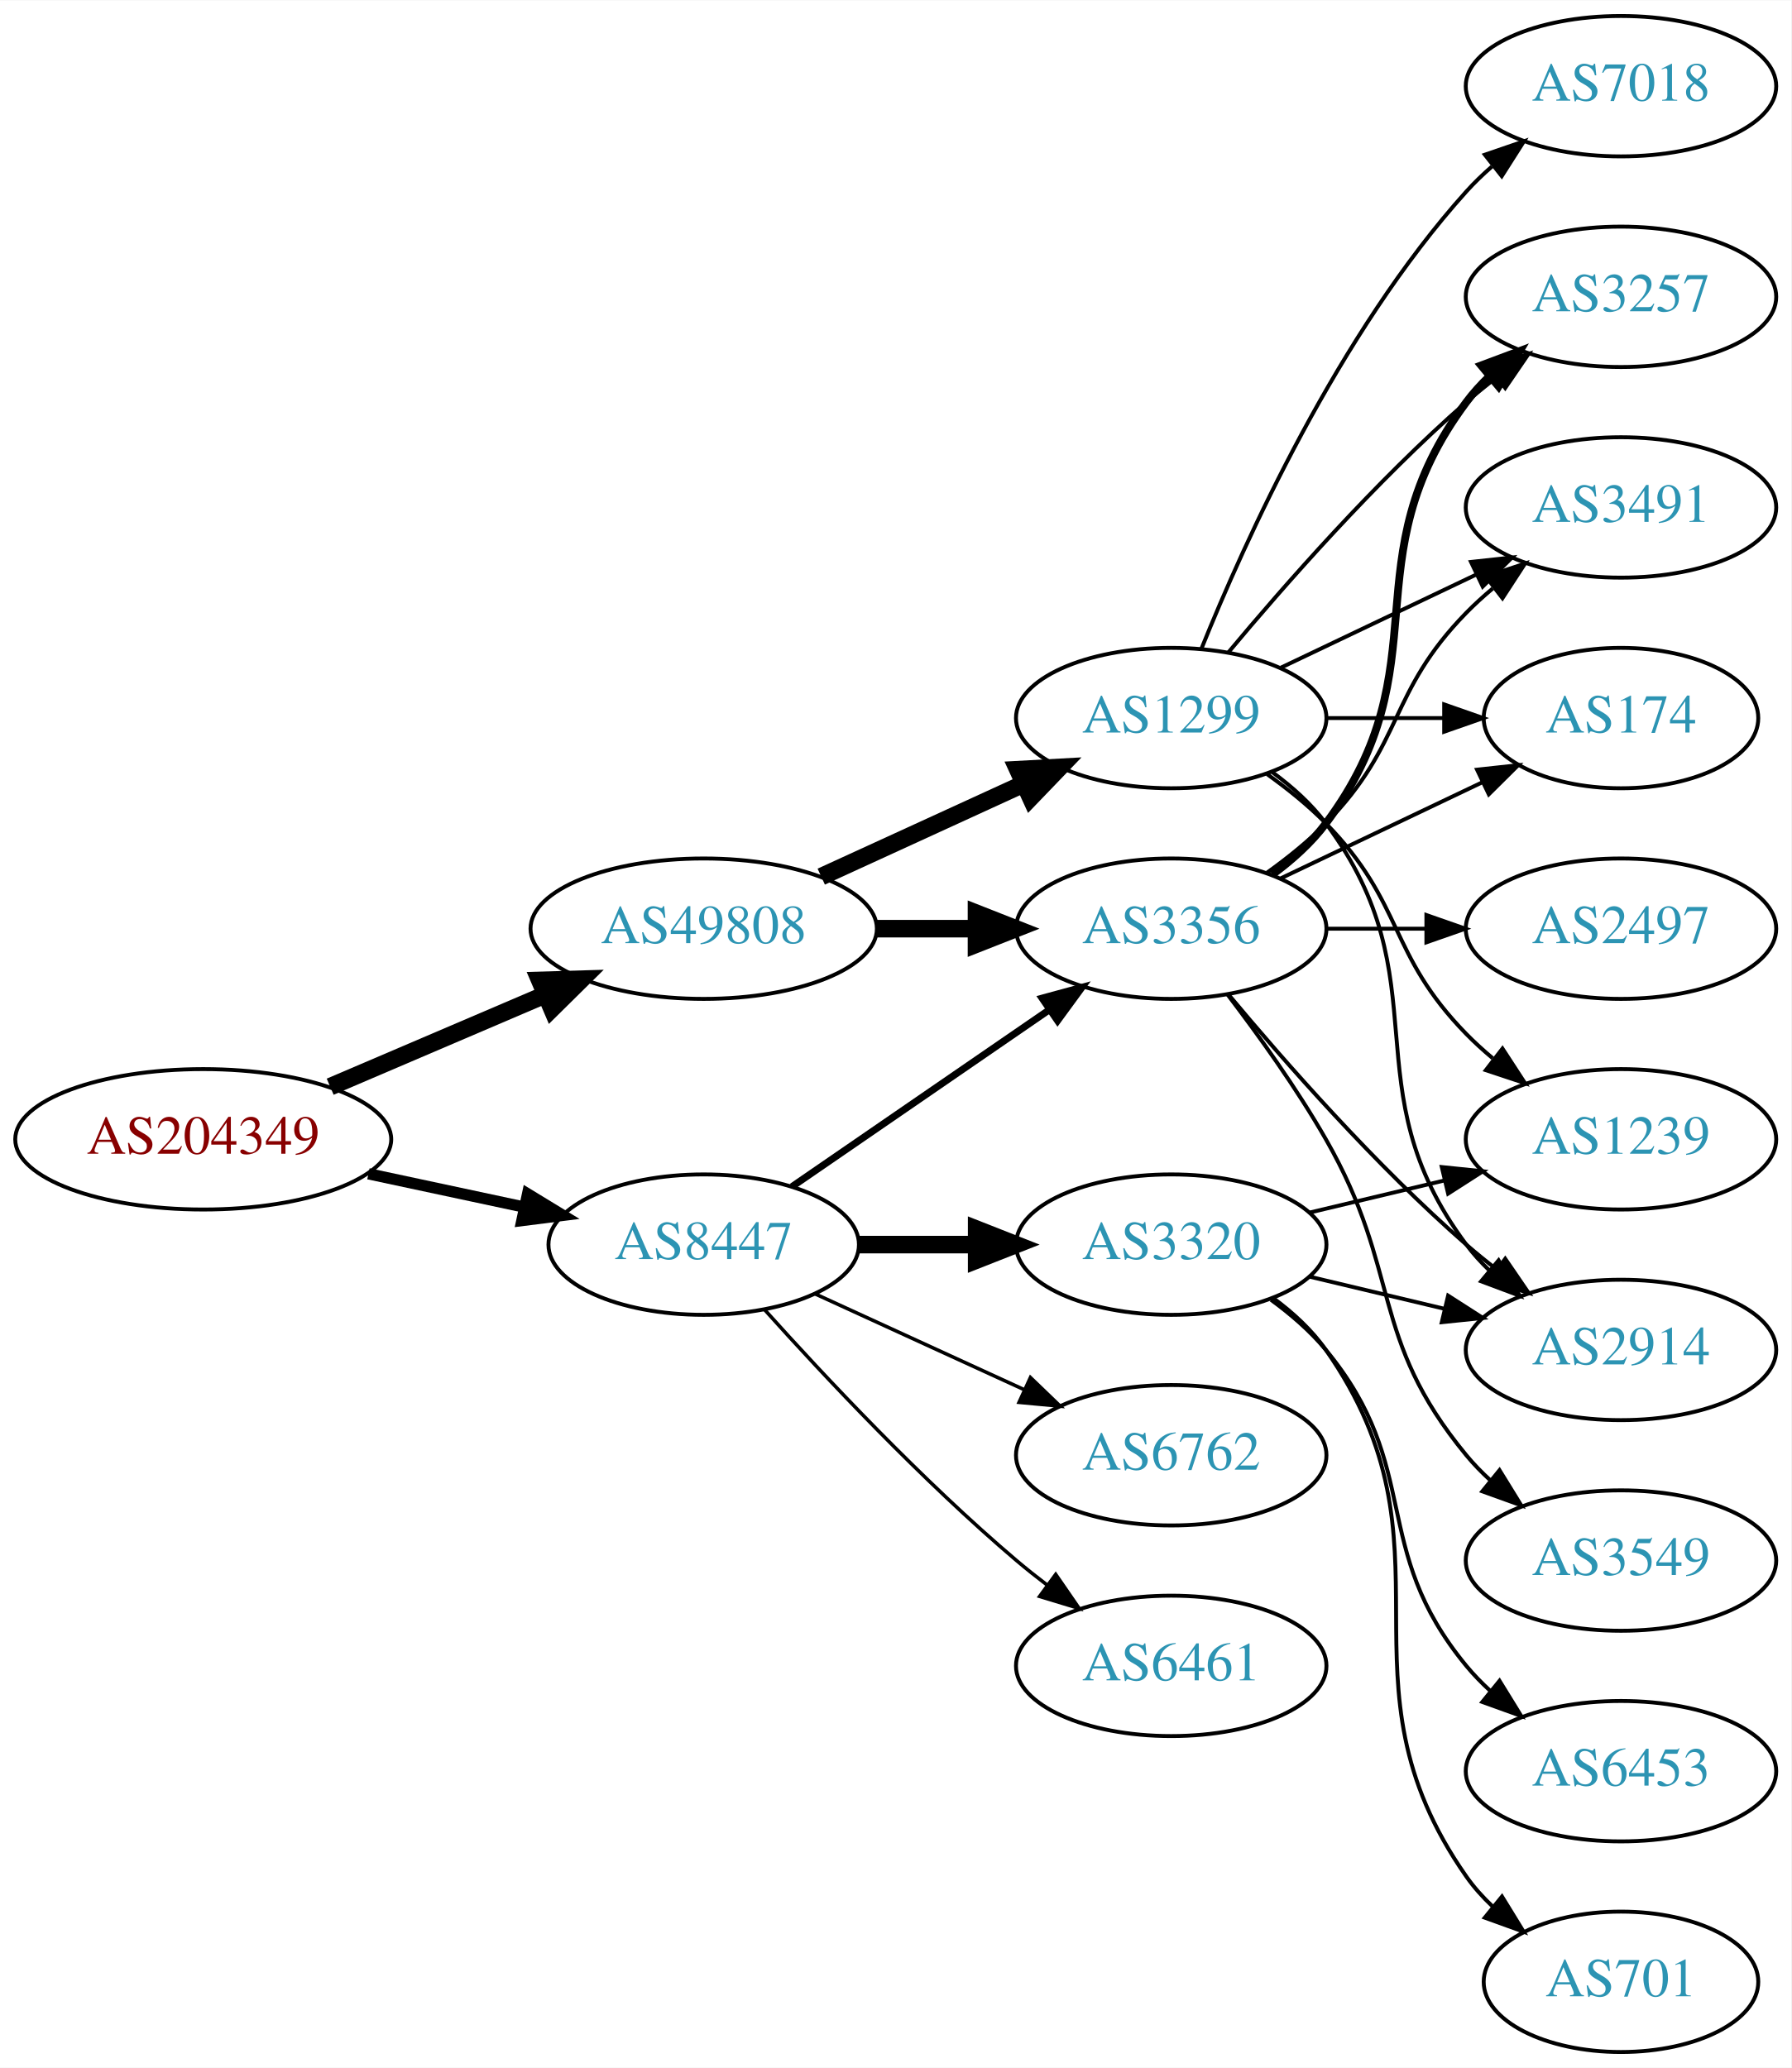
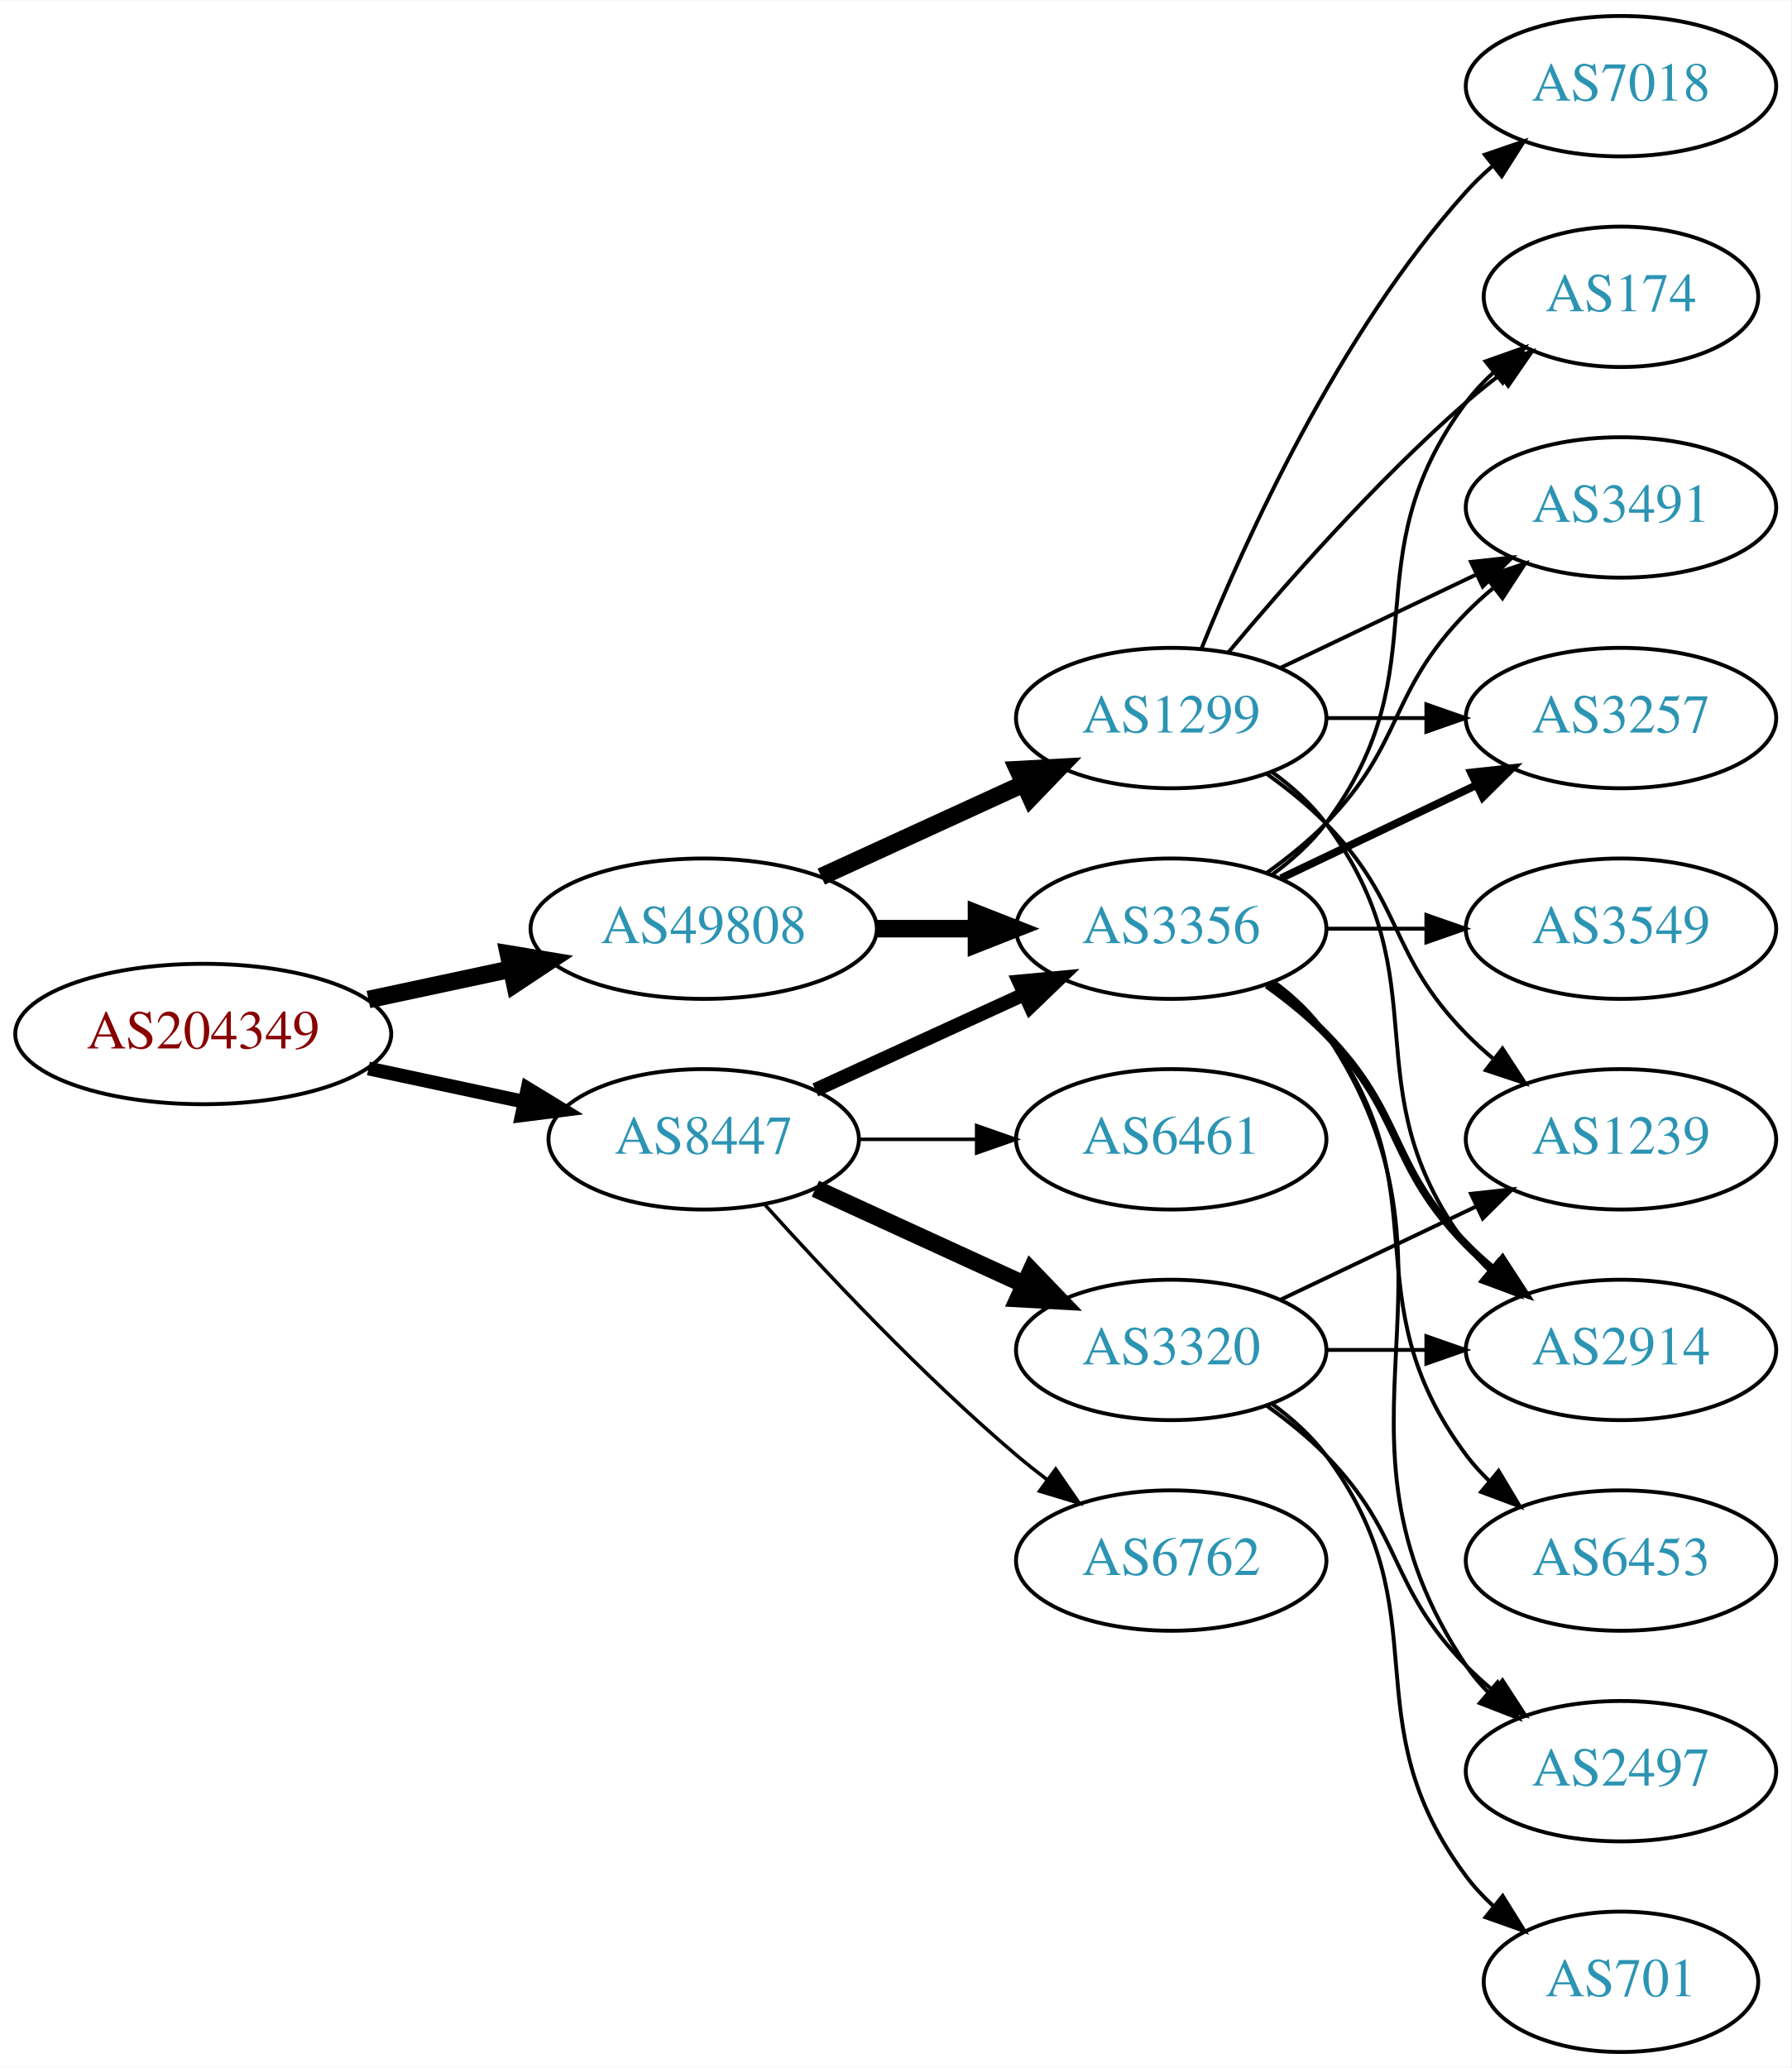
<svg xmlns="http://www.w3.org/2000/svg" xmlns:xlink="http://www.w3.org/1999/xlink" width="459pt" height="530pt" viewBox="0.00 0.00 459.17 530.00">
  <g id="graph0" class="graph" transform="scale(1 1) rotate(0) translate(4 526)">
    <polygon fill="white" stroke="none" points="-4,4 -4,-526 455.17,-526 455.17,4 -4,4" />
    <g id="node1" class="node">
      <g id="a_node1">
        <a xlink:href="/asn/204349" xlink:title="AS204349 ~ ALDI_SE [AT]">
-           <ellipse fill="#ffffff" stroke="black" cx="48.096" cy="-234" rx="48.192" ry="18" />
-           <text text-anchor="middle" x="48.096" y="-230.3" font-family="Times,serif" font-size="14.00" fill="#880000">AS204349</text>
+           <ellipse fill="#ffffff" stroke="black" cx="48.096" cy="-261" rx="48.192" ry="18" />
+           <text text-anchor="middle" x="48.096" y="-257.3" font-family="Times,serif" font-size="14.00" fill="#880000">AS204349</text>
        </a>
      </g>
    </g>
    <g id="node2" class="node">
      <g id="a_node2">
        <a xlink:href="/asn/8447" xlink:title="AS8447 ~ A1 Telekom Austria AG [AT]">
-           <ellipse fill="#ffffff" stroke="black" cx="176.388" cy="-207" rx="39.794" ry="18" />
-           <text text-anchor="middle" x="176.388" y="-203.3" font-family="Times,serif" font-size="14.00" fill="#2c94b3">AS8447</text>
+           <ellipse fill="#ffffff" stroke="black" cx="176.388" cy="-234" rx="39.794" ry="18" />
+           <text text-anchor="middle" x="176.388" y="-230.3" font-family="Times,serif" font-size="14.00" fill="#2c94b3">AS8447</text>
        </a>
      </g>
    </g>
    <g id="edge1" class="edge">
-       <path fill="none" stroke="black" stroke-width="2.893" d="M90.448,-225.159C103.163,-222.441 117.222,-219.435 130.181,-216.665" />
-       <polygon fill="black" stroke="black" stroke-width="2.893" points="131.245,-220.016 140.292,-214.503 129.781,-213.171 131.245,-220.016" />
+       <path fill="none" stroke="black" stroke-width="3.536" d="M90.448,-252.159C103.163,-249.441 117.222,-246.435 130.181,-243.665" />
+       <polygon fill="black" stroke="black" stroke-width="3.536" points="131.245,-247.016 140.292,-241.503 129.781,-240.171 131.245,-247.016" />
    </g>
    <g id="node3" class="node">
      <g id="a_node3">
        <a xlink:href="/asn/49808" xlink:title="AS49808 ~ POWERSPEED-AS [AT]">
          <ellipse fill="#ffffff" stroke="black" cx="176.388" cy="-288" rx="44.393" ry="18" />
          <text text-anchor="middle" x="176.388" y="-284.3" font-family="Times,serif" font-size="14.00" fill="#2c94b3">AS49808</text>
        </a>
      </g>
    </g>
    <g id="edge2" class="edge">
-       <path fill="none" stroke="black" stroke-width="4.5" d="M80.639,-247.487C97.283,-254.604 117.873,-263.408 135.604,-270.989" />
-       <polygon fill="black" stroke="black" stroke-width="4.5" points="134.373,-274.745 145.116,-275.057 137.469,-267.505 134.373,-274.745" />
+       <path fill="none" stroke="black" stroke-width="4.5" d="M90.448,-269.841C102.138,-272.34 114.964,-275.082 127.027,-277.661" />
+       <polygon fill="black" stroke="black" stroke-width="4.5" points="126.336,-281.54 136.939,-279.78 127.983,-273.839 126.336,-281.54" />
    </g>
    <g id="node4" class="node">
      <g id="a_node4">
-         <a xlink:href="/asn/3320" xlink:title="AS3320 ~ DTAG [DE]">
-           <ellipse fill="#ffffff" stroke="black" cx="296.23" cy="-207" rx="39.794" ry="18" />
-           <text text-anchor="middle" x="296.23" y="-203.3" font-family="Times,serif" font-size="14.00" fill="#2c94b3">AS3320</text>
-         </a>
-       </g>
-     </g>
-     <g id="edge3" class="edge">
-       <path fill="none" stroke="black" stroke-width="4.5" d="M216.3,-207C225.854,-207 236.203,-207 246.166,-207" />
-       <polygon fill="black" stroke="black" stroke-width="4.5" points="246.358,-210.938 256.358,-207 246.358,-203.063 246.358,-210.938" />
-     </g>
-     <g id="node5" class="node">
-       <g id="a_node5">
        <a xlink:href="/asn/3356" xlink:title="AS3356 ~ Level 3 Parent, LLC [US]">
          <ellipse fill="#ffffff" stroke="black" cx="296.23" cy="-288" rx="39.794" ry="18" />
          <text text-anchor="middle" x="296.23" y="-284.3" font-family="Times,serif" font-size="14.00" fill="#2c94b3">AS3356</text>
        </a>
      </g>
    </g>
+     <g id="edge3" class="edge">
+       <path fill="none" stroke="black" stroke-width="3.6" d="M205.016,-246.661C220.973,-253.973 241.244,-263.261 258.527,-271.181" />
+       <polygon fill="black" stroke="black" stroke-width="3.6" points="257.225,-274.435 267.774,-275.419 260.141,-268.071 257.225,-274.435" />
+     </g>
+     <g id="node5" class="node">
+       <g id="a_node5">
+         <a xlink:href="/asn/3320" xlink:title="AS3320 ~ DTAG [DE]">
+           <ellipse fill="#ffffff" stroke="black" cx="296.23" cy="-180" rx="39.794" ry="18" />
+           <text text-anchor="middle" x="296.23" y="-176.3" font-family="Times,serif" font-size="14.00" fill="#2c94b3">AS3320</text>
+         </a>
+       </g>
+     </g>
    <g id="edge4" class="edge">
-       <path fill="none" stroke="black" stroke-width="1.8" d="M199.002,-221.857C217.49,-234.565 244.304,-252.995 264.934,-267.175" />
-       <polygon fill="black" stroke="black" stroke-width="1.8" points="263.13,-270.183 273.354,-272.963 267.096,-264.414 263.13,-270.183" />
+       <path fill="none" stroke="black" stroke-width="4.5" d="M205.016,-221.339C220.973,-214.027 241.244,-204.739 258.527,-196.819" />
+       <polygon fill="black" stroke="black" stroke-width="4.5" points="260.324,-200.327 267.774,-192.581 257.043,-193.168 260.324,-200.327" />
    </g>
    <g id="node6" class="node">
      <g id="a_node6">
        <a xlink:href="/asn/6762" xlink:title="AS6762 ~ TELECOM ITALIA SPARKLE S.p.A. [IT]">
-           <ellipse fill="#ffffff" stroke="black" cx="296.23" cy="-153" rx="39.794" ry="18" />
-           <text text-anchor="middle" x="296.23" y="-149.3" font-family="Times,serif" font-size="14.00" fill="#2c94b3">AS6762</text>
+           <ellipse fill="#ffffff" stroke="black" cx="296.23" cy="-126" rx="39.794" ry="18" />
+           <text text-anchor="middle" x="296.23" y="-122.3" font-family="Times,serif" font-size="14.00" fill="#2c94b3">AS6762</text>
        </a>
      </g>
    </g>
    <g id="edge5" class="edge">
-       <path fill="none" stroke="black" stroke-width="0.9" d="M205.016,-194.339C220.973,-187.027 241.244,-177.739 258.527,-169.819" />
-       <polygon fill="black" stroke="black" stroke-width="0.9" points="260.141,-172.929 267.774,-165.581 257.225,-166.565 260.141,-172.929" />
+       <path fill="none" stroke="black" stroke-width="0.9" d="M192.034,-217.275C207.334,-200.235 232.432,-173.477 256.584,-153 259.081,-150.883 261.741,-148.768 264.453,-146.707" />
+       <polygon fill="black" stroke="black" stroke-width="0.9" points="266.619,-149.459 272.629,-140.734 262.489,-143.806 266.619,-149.459" />
    </g>
    <g id="node7" class="node">
      <g id="a_node7">
        <a xlink:href="/asn/6461" xlink:title="AS6461 ~ Zayo Bandwidth [US]">
-           <ellipse fill="#ffffff" stroke="black" cx="296.23" cy="-99" rx="39.794" ry="18" />
-           <text text-anchor="middle" x="296.23" y="-95.3" font-family="Times,serif" font-size="14.00" fill="#2c94b3">AS6461</text>
+           <ellipse fill="#ffffff" stroke="black" cx="296.23" cy="-234" rx="39.794" ry="18" />
+           <text text-anchor="middle" x="296.23" y="-230.3" font-family="Times,serif" font-size="14.00" fill="#2c94b3">AS6461</text>
        </a>
      </g>
    </g>
    <g id="edge6" class="edge">
-       <path fill="none" stroke="black" stroke-width="0.9" d="M192.034,-190.275C207.334,-173.235 232.432,-146.477 256.584,-126 259.081,-123.883 261.741,-121.768 264.453,-119.707" />
-       <polygon fill="black" stroke="black" stroke-width="0.9" points="266.619,-122.459 272.629,-113.734 262.489,-116.806 266.619,-122.459" />
-     </g>
-     <g id="edge17" class="edge">
+       <path fill="none" stroke="black" stroke-width="0.9" d="M216.3,-234C225.854,-234 236.203,-234 246.166,-234" />
+       <polygon fill="black" stroke="black" stroke-width="0.9" points="246.358,-237.5 256.358,-234 246.358,-230.5 246.358,-237.5" />
+     </g>
+     <g id="edge18" class="edge">
      <path fill="none" stroke="black" stroke-width="4.5" d="M220.599,-288C228.911,-288 237.674,-288 246.156,-288" />
      <polygon fill="black" stroke="black" stroke-width="4.5" points="246.315,-291.938 256.315,-288 246.315,-284.063 246.315,-291.938" />
    </g>
    <g id="node17" class="node">
      <g id="a_node17">
        <a xlink:href="/asn/1299" xlink:title="AS1299 ~ Telia Carrier [EU]">
          <ellipse fill="#ffffff" stroke="black" cx="296.23" cy="-342" rx="39.794" ry="18" />
          <text text-anchor="middle" x="296.23" y="-338.3" font-family="Times,serif" font-size="14.00" fill="#2c94b3">AS1299</text>
        </a>
      </g>
    </g>
-     <g id="edge18" class="edge">
+     <g id="edge19" class="edge">
      <path fill="none" stroke="black" stroke-width="4.5" d="M206.517,-301.348C222.128,-308.502 241.526,-317.391 258.198,-325.03" />
      <polygon fill="black" stroke="black" stroke-width="4.5" points="256.919,-328.775 267.65,-329.362 260.199,-321.616 256.919,-328.775" />
    </g>
    <g id="node8" class="node">
      <g id="a_node8">
        <a xlink:href="/asn/2914" xlink:title="AS2914 ~ NTT America, Inc. [US]">
          <ellipse fill="#ffffff" stroke="black" cx="411.523" cy="-180" rx="39.794" ry="18" />
          <text text-anchor="middle" x="411.523" y="-176.3" font-family="Times,serif" font-size="14.00" fill="#2c94b3">AS2914</text>
        </a>
      </g>
    </g>
    <g id="edge7" class="edge">
-       <path fill="none" stroke="black" d="M331.837,-198.752C342.709,-196.162 354.863,-193.265 366.305,-190.538" />
-       <polygon fill="black" stroke="black" points="367.212,-193.92 376.128,-188.197 365.589,-187.111 367.212,-193.92" />
+       <path fill="none" stroke="black" stroke-width="2" d="M320.824,-273.611C326.08,-269.852 331.412,-265.563 335.877,-261 356.049,-240.383 351.704,-227.617 371.877,-207 373.969,-204.861 376.253,-202.782 378.63,-200.79" />
+       <polygon fill="black" stroke="black" stroke-width="2" points="381.148,-203.268 386.929,-194.389 376.873,-197.725 381.148,-203.268" />
    </g>
    <g id="node9" class="node">
      <g id="a_node9">
-         <a xlink:href="/asn/6453" xlink:title="AS6453 ~ TATA COMMUNICATIONS (AMERICA) INC [US]">
-           <ellipse fill="#ffffff" stroke="black" cx="411.523" cy="-72" rx="39.794" ry="18" />
-           <text text-anchor="middle" x="411.523" y="-68.3" font-family="Times,serif" font-size="14.00" fill="#2c94b3">AS6453</text>
+         <a xlink:href="/asn/3257" xlink:title="AS3257 ~ GTT [DE]">
+           <ellipse fill="#ffffff" stroke="black" cx="411.523" cy="-342" rx="39.794" ry="18" />
+           <text text-anchor="middle" x="411.523" y="-338.3" font-family="Times,serif" font-size="14.00" fill="#2c94b3">AS3257</text>
        </a>
      </g>
    </g>
    <g id="edge8" class="edge">
-       <path fill="none" stroke="black" d="M321.811,-192.844C326.905,-189.128 331.919,-184.799 335.877,-180 360.941,-149.606 346.812,-129.394 371.877,-99 373.732,-96.751 375.819,-94.604 378.038,-92.576" />
-       <polygon fill="black" stroke="black" points="380.386,-95.177 385.942,-86.156 375.973,-89.744 380.386,-95.177" />
+       <path fill="none" stroke="black" stroke-width="2" d="M324.367,-300.934C339.361,-308.081 358.182,-317.052 374.405,-324.785" />
+       <polygon fill="black" stroke="black" stroke-width="2" points="373.075,-328.028 383.608,-329.171 376.087,-321.709 373.075,-328.028" />
    </g>
    <g id="node10" class="node">
      <g id="a_node10">
+         <a xlink:href="/asn/6453" xlink:title="AS6453 ~ TATA COMMUNICATIONS (AMERICA) INC [US]">
+           <ellipse fill="#ffffff" stroke="black" cx="411.523" cy="-126" rx="39.794" ry="18" />
+           <text text-anchor="middle" x="411.523" y="-122.3" font-family="Times,serif" font-size="14.00" fill="#2c94b3">AS6453</text>
+         </a>
+       </g>
+     </g>
+     <g id="edge9" class="edge">
+       <path fill="none" stroke="black" d="M322.161,-274.118C327.237,-270.389 332.155,-265.984 335.877,-261 366.148,-220.458 341.605,-193.542 371.877,-153 373.621,-150.664 375.628,-148.455 377.792,-146.383" />
+       <polygon fill="black" stroke="black" points="380.151,-148.973 385.592,-139.882 375.67,-143.595 380.151,-148.973" />
+     </g>
+     <g id="node11" class="node">
+       <g id="a_node11">
+         <a xlink:href="/asn/3549" xlink:title="AS3549 ~ Level 3 Parent, LLC [US]">
+           <ellipse fill="#ffffff" stroke="black" cx="411.523" cy="-288" rx="39.794" ry="18" />
+           <text text-anchor="middle" x="411.523" y="-284.3" font-family="Times,serif" font-size="14.00" fill="#2c94b3">AS3549</text>
+         </a>
+       </g>
+     </g>
+     <g id="edge10" class="edge">
+       <path fill="none" stroke="black" d="M335.902,-288C344.105,-288 352.869,-288 361.401,-288" />
+       <polygon fill="black" stroke="black" points="361.641,-291.5 371.641,-288 361.641,-284.5 361.641,-291.5" />
+     </g>
+     <g id="node12" class="node">
+       <g id="a_node12">
+         <a xlink:href="/asn/174" xlink:title="AS174 ~ Cogent Communications [US]">
+           <ellipse fill="#ffffff" stroke="black" cx="411.523" cy="-450" rx="35.194" ry="18" />
+           <text text-anchor="middle" x="411.523" y="-446.3" font-family="Times,serif" font-size="14.00" fill="#2c94b3">AS174</text>
+         </a>
+       </g>
+     </g>
+     <g id="edge11" class="edge">
+       <path fill="none" stroke="black" d="M322.161,-301.882C327.237,-305.611 332.155,-310.016 335.877,-315 366.148,-355.542 341.605,-382.458 371.877,-423 373.884,-425.689 376.24,-428.209 378.781,-430.546" />
+       <polygon fill="black" stroke="black" points="376.81,-433.452 386.797,-436.989 381.196,-427.996 376.81,-433.452" />
+     </g>
+     <g id="node13" class="node">
+       <g id="a_node13">
+         <a xlink:href="/asn/2497" xlink:title="AS2497 ~ Internet Initiative Japan Inc. [JP]">
+           <ellipse fill="#ffffff" stroke="black" cx="411.523" cy="-72" rx="39.794" ry="18" />
+           <text text-anchor="middle" x="411.523" y="-68.3" font-family="Times,serif" font-size="14.00" fill="#2c94b3">AS2497</text>
+         </a>
+       </g>
+     </g>
+     <g id="edge12" class="edge">
+       <path fill="none" stroke="black" d="M322.549,-274.393C327.605,-270.649 332.417,-266.169 335.877,-261 376.901,-199.706 330.852,-160.294 371.877,-99 373.498,-96.577 375.417,-94.305 377.519,-92.19" />
+       <polygon fill="black" stroke="black" points="379.886,-94.771 385.204,-85.607 375.332,-89.454 379.886,-94.771" />
+     </g>
+     <g id="node14" class="node">
+       <g id="a_node14">
+         <a xlink:href="/asn/3491" xlink:title="AS3491 ~ PCCW Global, Inc. [US]">
+           <ellipse fill="#ffffff" stroke="black" cx="411.523" cy="-396" rx="39.794" ry="18" />
+           <text text-anchor="middle" x="411.523" y="-392.3" font-family="Times,serif" font-size="14.00" fill="#2c94b3">AS3491</text>
+         </a>
+       </g>
+     </g>
+     <g id="edge13" class="edge">
+       <path fill="none" stroke="black" d="M320.824,-302.389C326.08,-306.148 331.412,-310.437 335.877,-315 356.049,-335.617 351.704,-348.383 371.877,-369 373.969,-371.139 376.253,-373.218 378.63,-375.21" />
+       <polygon fill="black" stroke="black" points="376.873,-378.275 386.929,-381.611 381.148,-372.732 376.873,-378.275" />
+     </g>
+     <g id="edge15" class="edge">
+       <path fill="none" stroke="black" d="M335.902,-180C344.105,-180 352.869,-180 361.401,-180" />
+       <polygon fill="black" stroke="black" points="361.641,-183.5 371.641,-180 361.641,-176.5 361.641,-183.5" />
+     </g>
+     <g id="edge17" class="edge">
+       <path fill="none" stroke="black" d="M320.824,-165.611C326.08,-161.852 331.412,-157.563 335.877,-153 356.049,-132.383 351.704,-119.617 371.877,-99 373.969,-96.861 376.253,-94.782 378.63,-92.79" />
+       <polygon fill="black" stroke="black" points="381.148,-95.268 386.929,-86.389 376.873,-89.725 381.148,-95.268" />
+     </g>
+     <g id="node15" class="node">
+       <g id="a_node15">
+         <a xlink:href="/asn/701" xlink:title="AS701 ~ UUNET [US]">
+           <ellipse fill="#ffffff" stroke="black" cx="411.523" cy="-18" rx="35.194" ry="18" />
+           <text text-anchor="middle" x="411.523" y="-14.3" font-family="Times,serif" font-size="14.00" fill="#2c94b3">AS701</text>
+         </a>
+       </g>
+     </g>
+     <g id="edge14" class="edge">
+       <path fill="none" stroke="black" d="M322.161,-166.118C327.237,-162.389 332.155,-157.984 335.877,-153 366.148,-112.458 341.605,-85.542 371.877,-45 373.884,-42.311 376.24,-39.791 378.781,-37.455" />
+       <polygon fill="black" stroke="black" points="381.196,-40.004 386.797,-31.011 376.81,-34.548 381.196,-40.004" />
+     </g>
+     <g id="node16" class="node">
+       <g id="a_node16">
        <a xlink:href="/asn/1239" xlink:title="AS1239 ~ Sprint [US]">
          <ellipse fill="#ffffff" stroke="black" cx="411.523" cy="-234" rx="39.794" ry="18" />
          <text text-anchor="middle" x="411.523" y="-230.3" font-family="Times,serif" font-size="14.00" fill="#2c94b3">AS1239</text>
        </a>
      </g>
    </g>
-     <g id="edge9" class="edge">
-       <path fill="none" stroke="black" d="M331.837,-215.248C342.709,-217.838 354.863,-220.735 366.305,-223.462" />
-       <polygon fill="black" stroke="black" points="365.589,-226.889 376.128,-225.803 367.212,-220.08 365.589,-226.889" />
-     </g>
-     <g id="node11" class="node">
-       <g id="a_node11">
-         <a xlink:href="/asn/701" xlink:title="AS701 ~ UUNET [US]">
-           <ellipse fill="#ffffff" stroke="black" cx="411.523" cy="-18" rx="35.194" ry="18" />
-           <text text-anchor="middle" x="411.523" y="-14.3" font-family="Times,serif" font-size="14.00" fill="#2c94b3">AS701</text>
-         </a>
-       </g>
-     </g>
-     <g id="edge10" class="edge">
-       <path fill="none" stroke="black" d="M322.39,-193.284C327.454,-189.545 332.309,-185.096 335.877,-180 371.49,-129.131 336.263,-95.869 371.877,-45 373.801,-42.251 376.101,-39.69 378.605,-37.327" />
-       <polygon fill="black" stroke="black" points="381.022,-39.873 386.566,-30.844 376.602,-34.445 381.022,-39.873" />
-     </g>
-     <g id="edge15" class="edge">
-       <path fill="none" stroke="black" d="M310.86,-271.183C325.143,-254.071 348.689,-227.255 371.877,-207 374.342,-204.846 376.981,-202.706 379.678,-200.628" />
-       <polygon fill="black" stroke="black" points="381.851,-203.375 387.832,-194.63 377.703,-197.736 381.851,-203.375" />
-     </g>
-     <g id="node12" class="node">
-       <g id="a_node12">
-         <a xlink:href="/asn/3257" xlink:title="AS3257 ~ GTT [DE]">
-           <ellipse fill="#ffffff" stroke="black" cx="411.523" cy="-450" rx="39.794" ry="18" />
-           <text text-anchor="middle" x="411.523" y="-446.3" font-family="Times,serif" font-size="14.00" fill="#2c94b3">AS3257</text>
-         </a>
-       </g>
-     </g>
-     <g id="edge11" class="edge">
-       <path fill="none" stroke="black" stroke-width="2" d="M322.161,-301.882C327.237,-305.611 332.155,-310.016 335.877,-315 366.148,-355.542 341.605,-382.458 371.877,-423 373.621,-425.336 375.628,-427.545 377.792,-429.617" />
-       <polygon fill="black" stroke="black" stroke-width="2" points="375.67,-432.405 385.592,-436.118 380.151,-427.027 375.67,-432.405" />
-     </g>
-     <g id="node13" class="node">
-       <g id="a_node13">
-         <a xlink:href="/asn/2497" xlink:title="AS2497 ~ Internet Initiative Japan Inc. [JP]">
-           <ellipse fill="#ffffff" stroke="black" cx="411.523" cy="-288" rx="39.794" ry="18" />
-           <text text-anchor="middle" x="411.523" y="-284.3" font-family="Times,serif" font-size="14.00" fill="#2c94b3">AS2497</text>
-         </a>
-       </g>
-     </g>
-     <g id="edge12" class="edge">
-       <path fill="none" stroke="black" d="M335.902,-288C344.105,-288 352.869,-288 361.401,-288" />
-       <polygon fill="black" stroke="black" points="361.641,-291.5 371.641,-288 361.641,-284.5 361.641,-291.5" />
-     </g>
-     <g id="node14" class="node">
-       <g id="a_node14">
-         <a xlink:href="/asn/3549" xlink:title="AS3549 ~ Level 3 Parent, LLC [US]">
-           <ellipse fill="#ffffff" stroke="black" cx="411.523" cy="-126" rx="39.794" ry="18" />
-           <text text-anchor="middle" x="411.523" y="-122.3" font-family="Times,serif" font-size="14.00" fill="#2c94b3">AS3549</text>
-         </a>
-       </g>
-     </g>
-     <g id="edge13" class="edge">
-       <path fill="none" stroke="black" d="M310.691,-271.087C318.584,-260.73 328.434,-247.008 335.877,-234 355.441,-199.806 346.812,-183.394 371.877,-153 373.732,-150.75 375.819,-148.604 378.038,-146.576" />
-       <polygon fill="black" stroke="black" points="380.386,-149.177 385.942,-140.156 375.973,-143.744 380.386,-149.177" />
-     </g>
-     <g id="node15" class="node">
-       <g id="a_node15">
-         <a xlink:href="/asn/3491" xlink:title="AS3491 ~ PCCW Global, Inc. [US]">
-           <ellipse fill="#ffffff" stroke="black" cx="411.523" cy="-396" rx="39.794" ry="18" />
-           <text text-anchor="middle" x="411.523" y="-392.3" font-family="Times,serif" font-size="14.00" fill="#2c94b3">AS3491</text>
-         </a>
-       </g>
-     </g>
-     <g id="edge14" class="edge">
-       <path fill="none" stroke="black" d="M320.824,-302.389C326.08,-306.148 331.412,-310.437 335.877,-315 356.049,-335.617 351.704,-348.383 371.877,-369 373.969,-371.139 376.253,-373.218 378.63,-375.21" />
-       <polygon fill="black" stroke="black" points="376.873,-378.275 386.929,-381.611 381.148,-372.732 376.873,-378.275" />
-     </g>
-     <g id="node16" class="node">
-       <g id="a_node16">
-         <a xlink:href="/asn/174" xlink:title="AS174 ~ Cogent Communications [US]">
-           <ellipse fill="#ffffff" stroke="black" cx="411.523" cy="-342" rx="35.194" ry="18" />
-           <text text-anchor="middle" x="411.523" y="-338.3" font-family="Times,serif" font-size="14.00" fill="#2c94b3">AS174</text>
-         </a>
-       </g>
-     </g>
    <g id="edge16" class="edge">
-       <path fill="none" stroke="black" d="M324.367,-300.934C339.798,-308.29 359.284,-317.577 375.819,-325.459" />
-       <polygon fill="black" stroke="black" points="374.628,-328.768 385.161,-329.911 377.64,-322.449 374.628,-328.768" />
+       <path fill="none" stroke="black" d="M324.367,-192.934C339.361,-200.081 358.182,-209.052 374.405,-216.785" />
+       <polygon fill="black" stroke="black" points="373.075,-220.028 383.608,-221.171 376.087,-213.709 373.075,-220.028" />
    </g>
    <g id="edge21" class="edge">
      <path fill="none" stroke="black" d="M322.161,-328.118C327.237,-324.389 332.155,-319.984 335.877,-315 366.148,-274.458 341.605,-247.542 371.877,-207 373.621,-204.664 375.628,-202.455 377.792,-200.383" />
      <polygon fill="black" stroke="black" points="380.151,-202.973 385.592,-193.882 375.67,-197.595 380.151,-202.973" />
    </g>
+     <g id="edge20" class="edge">
+       <path fill="none" stroke="black" d="M335.902,-342C344.105,-342 352.869,-342 361.401,-342" />
+       <polygon fill="black" stroke="black" points="361.641,-345.5 371.641,-342 361.641,-338.5 361.641,-345.5" />
+     </g>
    <g id="edge22" class="edge">
-       <path fill="none" stroke="black" d="M320.824,-327.611C326.08,-323.852 331.412,-319.563 335.877,-315 356.049,-294.383 351.704,-281.617 371.877,-261 373.969,-258.861 376.253,-256.782 378.63,-254.79" />
-       <polygon fill="black" stroke="black" points="381.148,-257.268 386.929,-248.389 376.873,-251.725 381.148,-257.268" />
-     </g>
-     <g id="edge19" class="edge">
-       <path fill="none" stroke="black" d="M310.86,-358.817C325.143,-375.929 348.689,-402.745 371.877,-423 374.342,-425.154 376.981,-427.294 379.678,-429.372" />
-       <polygon fill="black" stroke="black" points="377.703,-432.264 387.832,-435.37 381.851,-426.625 377.703,-432.264" />
+       <path fill="none" stroke="black" d="M310.86,-358.817C325.143,-375.929 348.689,-402.745 371.877,-423 374.546,-425.332 377.419,-427.648 380.35,-429.886" />
+       <polygon fill="black" stroke="black" points="378.5,-432.87 388.641,-435.939 382.627,-427.216 378.5,-432.87" />
    </g>
    <g id="edge24" class="edge">
      <path fill="none" stroke="black" d="M324.367,-354.934C339.361,-362.081 358.182,-371.052 374.405,-378.785" />
      <polygon fill="black" stroke="black" points="373.075,-382.028 383.608,-383.171 376.087,-375.709 373.075,-382.028" />
    </g>
    <g id="edge23" class="edge">
-       <path fill="none" stroke="black" d="M335.902,-342C345.608,-342 356.098,-342 366.061,-342" />
-       <polygon fill="black" stroke="black" points="366.198,-345.5 376.198,-342 366.198,-338.5 366.198,-345.5" />
+       <path fill="none" stroke="black" d="M320.824,-327.611C326.08,-323.852 331.412,-319.563 335.877,-315 356.049,-294.383 351.704,-281.617 371.877,-261 373.969,-258.861 376.253,-256.782 378.63,-254.79" />
+       <polygon fill="black" stroke="black" points="381.148,-257.268 386.929,-248.389 376.873,-251.725 381.148,-257.268" />
    </g>
    <g id="node18" class="node">
      <g id="a_node18">
        <a xlink:href="/asn/7018" xlink:title="AS7018 ~ AT&amp;T Services, Inc. [US]">
          <ellipse fill="#ffffff" stroke="black" cx="411.523" cy="-504" rx="39.794" ry="18" />
          <text text-anchor="middle" x="411.523" y="-500.3" font-family="Times,serif" font-size="14.00" fill="#2c94b3">AS7018</text>
        </a>
      </g>
    </g>
-     <g id="edge20" class="edge">
+     <g id="edge25" class="edge">
      <path fill="none" stroke="black" d="M303.978,-359.787C315.029,-387.243 339.082,-440.578 371.877,-477 373.879,-479.224 376.098,-481.363 378.43,-483.397" />
      <polygon fill="black" stroke="black" points="376.628,-486.433 386.649,-489.873 380.961,-480.935 376.628,-486.433" />
    </g>
  </g>
</svg>
